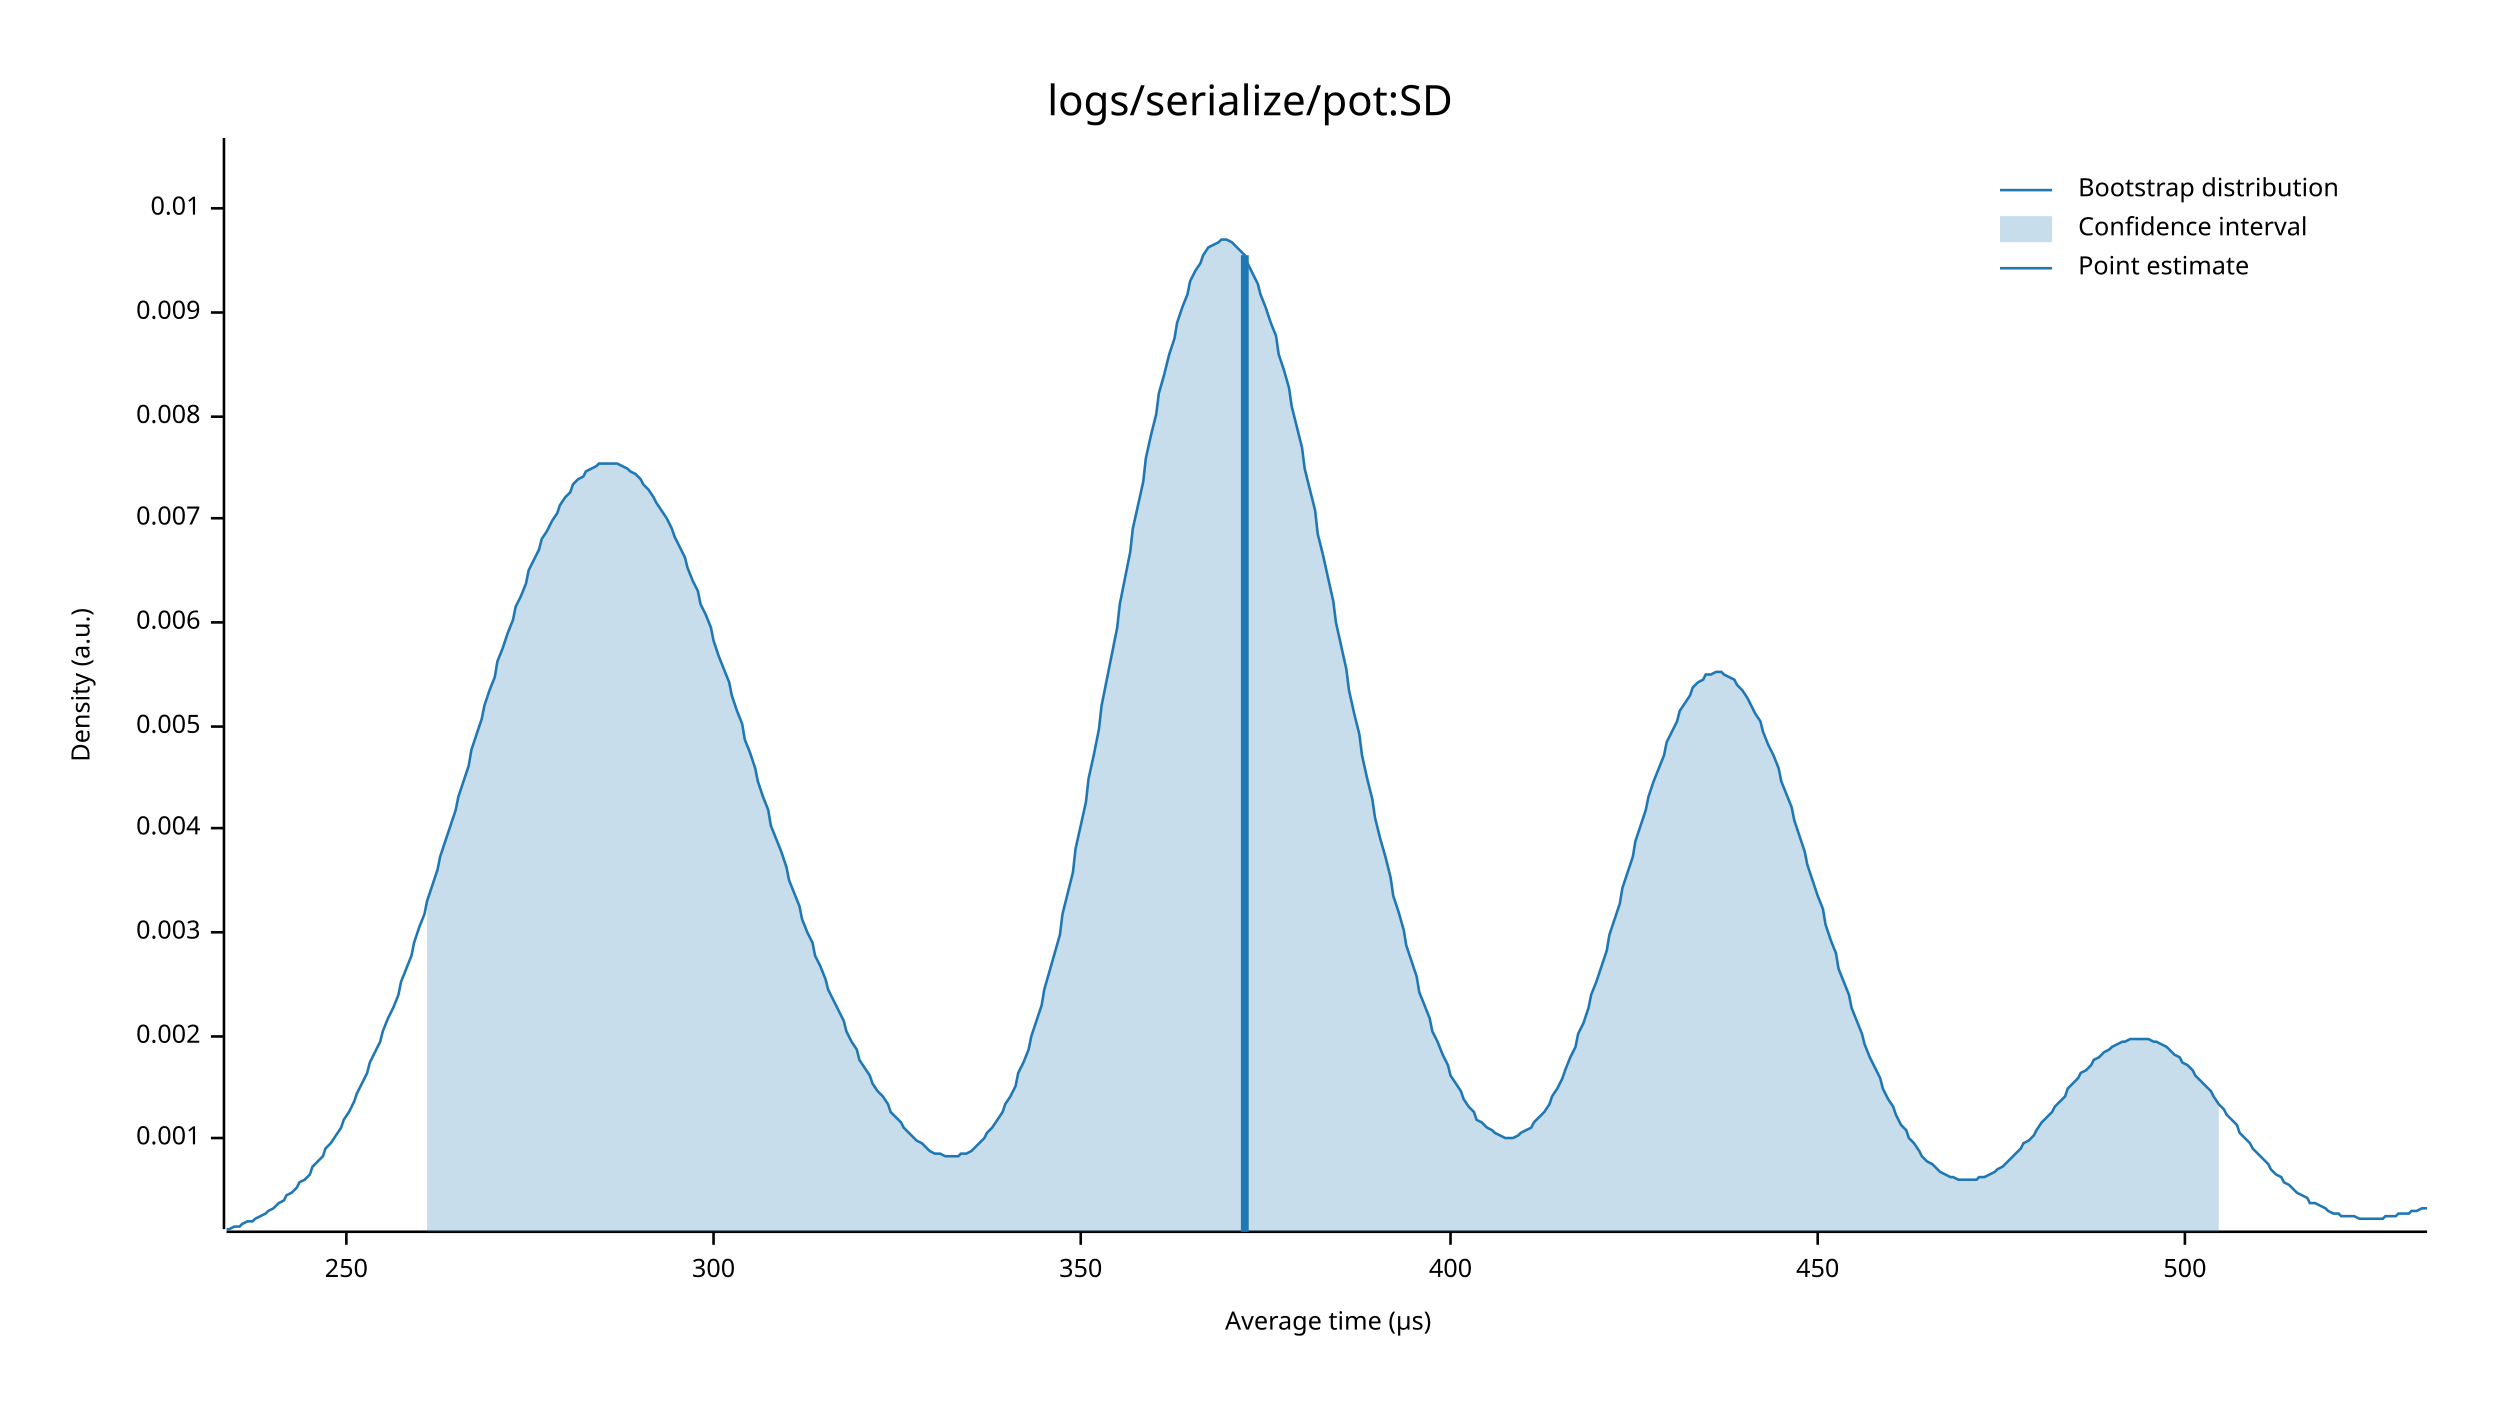
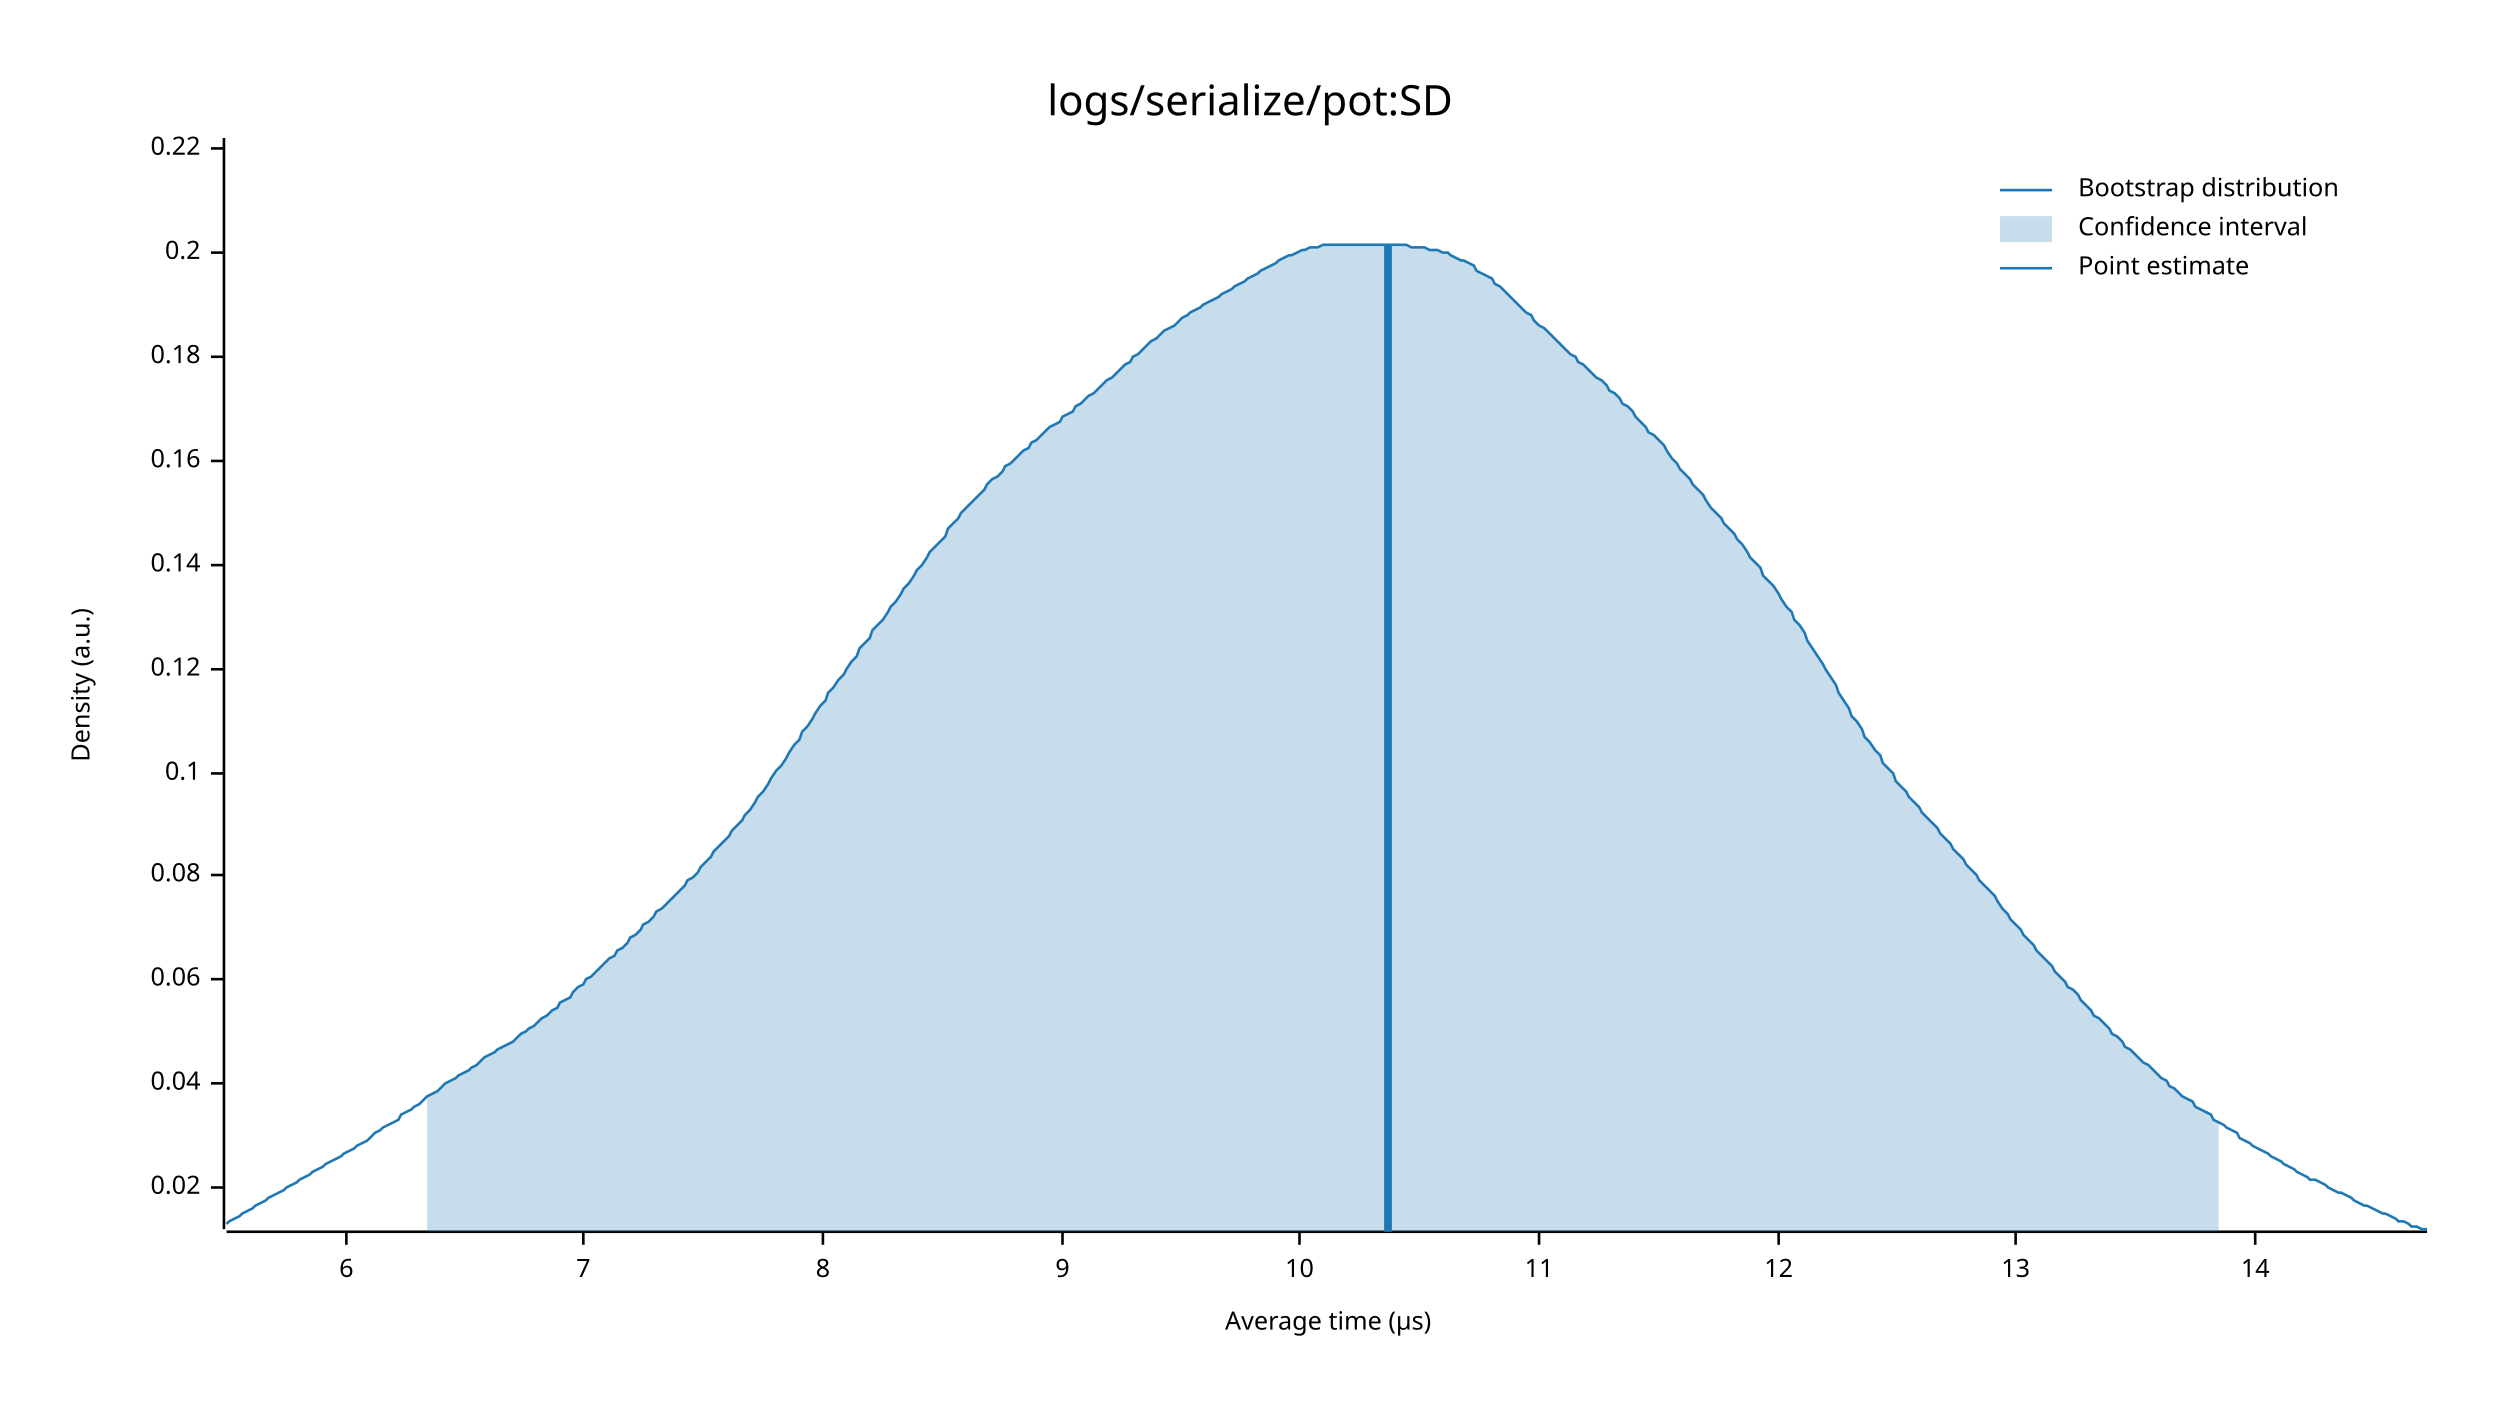
<svg xmlns="http://www.w3.org/2000/svg" style="background-color:#EEE;" width="960" height="540" viewBox="0 0 960 540">
  <text x="480" y="32" dy="0.76em" text-anchor="middle" font-family="sans-serif" font-size="16.129" opacity="1" fill="#000000">
logs/serialize/pot:SD
</text>
  <text x="27" y="263" dy="0.76em" text-anchor="middle" font-family="sans-serif" font-size="9.677" opacity="1" fill="#000000" transform="rotate(270, 27, 263)">
Density (a.u.)
</text>
  <text x="510" y="513" dy="-0.5ex" text-anchor="middle" font-family="sans-serif" font-size="9.677" opacity="1" fill="#000000">
Average time (µs)
</text>
  <polyline fill="none" opacity="1" stroke="#000000" stroke-width="1" points="86,53 86,472 " />
-   <text x="77" y="437" dy="0.5ex" text-anchor="end" font-family="sans-serif" font-size="9.677" opacity="1" fill="#000000">
- 0.001
+   <text x="77" y="456" dy="0.5ex" text-anchor="end" font-family="sans-serif" font-size="9.677" opacity="1" fill="#000000">
+ 0.02
</text>
-   <polyline fill="none" opacity="1" stroke="#000000" stroke-width="1" points="81,437 86,437 " />
-   <text x="77" y="398" dy="0.5ex" text-anchor="end" font-family="sans-serif" font-size="9.677" opacity="1" fill="#000000">
- 0.002
+   <polyline fill="none" opacity="1" stroke="#000000" stroke-width="1" points="81,456 86,456 " />
+   <text x="77" y="416" dy="0.5ex" text-anchor="end" font-family="sans-serif" font-size="9.677" opacity="1" fill="#000000">
+ 0.04
</text>
-   <polyline fill="none" opacity="1" stroke="#000000" stroke-width="1" points="81,398 86,398 " />
-   <text x="77" y="358" dy="0.5ex" text-anchor="end" font-family="sans-serif" font-size="9.677" opacity="1" fill="#000000">
- 0.003
+   <polyline fill="none" opacity="1" stroke="#000000" stroke-width="1" points="81,416 86,416 " />
+   <text x="77" y="376" dy="0.5ex" text-anchor="end" font-family="sans-serif" font-size="9.677" opacity="1" fill="#000000">
+ 0.06
</text>
-   <polyline fill="none" opacity="1" stroke="#000000" stroke-width="1" points="81,358 86,358 " />
-   <text x="77" y="318" dy="0.5ex" text-anchor="end" font-family="sans-serif" font-size="9.677" opacity="1" fill="#000000">
- 0.004
+   <polyline fill="none" opacity="1" stroke="#000000" stroke-width="1" points="81,376 86,376 " />
+   <text x="77" y="336" dy="0.5ex" text-anchor="end" font-family="sans-serif" font-size="9.677" opacity="1" fill="#000000">
+ 0.08
</text>
-   <polyline fill="none" opacity="1" stroke="#000000" stroke-width="1" points="81,318 86,318 " />
-   <text x="77" y="279" dy="0.5ex" text-anchor="end" font-family="sans-serif" font-size="9.677" opacity="1" fill="#000000">
- 0.005
+   <polyline fill="none" opacity="1" stroke="#000000" stroke-width="1" points="81,336 86,336 " />
+   <text x="77" y="297" dy="0.5ex" text-anchor="end" font-family="sans-serif" font-size="9.677" opacity="1" fill="#000000">
+ 0.1
</text>
-   <polyline fill="none" opacity="1" stroke="#000000" stroke-width="1" points="81,279 86,279 " />
-   <text x="77" y="239" dy="0.5ex" text-anchor="end" font-family="sans-serif" font-size="9.677" opacity="1" fill="#000000">
- 0.006
+   <polyline fill="none" opacity="1" stroke="#000000" stroke-width="1" points="81,297 86,297 " />
+   <text x="77" y="257" dy="0.5ex" text-anchor="end" font-family="sans-serif" font-size="9.677" opacity="1" fill="#000000">
+ 0.12
</text>
-   <polyline fill="none" opacity="1" stroke="#000000" stroke-width="1" points="81,239 86,239 " />
-   <text x="77" y="199" dy="0.5ex" text-anchor="end" font-family="sans-serif" font-size="9.677" opacity="1" fill="#000000">
- 0.007
+   <polyline fill="none" opacity="1" stroke="#000000" stroke-width="1" points="81,257 86,257 " />
+   <text x="77" y="217" dy="0.5ex" text-anchor="end" font-family="sans-serif" font-size="9.677" opacity="1" fill="#000000">
+ 0.14
</text>
-   <polyline fill="none" opacity="1" stroke="#000000" stroke-width="1" points="81,199 86,199 " />
-   <text x="77" y="160" dy="0.5ex" text-anchor="end" font-family="sans-serif" font-size="9.677" opacity="1" fill="#000000">
- 0.008
+   <polyline fill="none" opacity="1" stroke="#000000" stroke-width="1" points="81,217 86,217 " />
+   <text x="77" y="177" dy="0.5ex" text-anchor="end" font-family="sans-serif" font-size="9.677" opacity="1" fill="#000000">
+ 0.16
</text>
-   <polyline fill="none" opacity="1" stroke="#000000" stroke-width="1" points="81,160 86,160 " />
-   <text x="77" y="120" dy="0.5ex" text-anchor="end" font-family="sans-serif" font-size="9.677" opacity="1" fill="#000000">
- 0.009
+   <polyline fill="none" opacity="1" stroke="#000000" stroke-width="1" points="81,177 86,177 " />
+   <text x="77" y="137" dy="0.5ex" text-anchor="end" font-family="sans-serif" font-size="9.677" opacity="1" fill="#000000">
+ 0.18
</text>
-   <polyline fill="none" opacity="1" stroke="#000000" stroke-width="1" points="81,120 86,120 " />
-   <text x="77" y="80" dy="0.5ex" text-anchor="end" font-family="sans-serif" font-size="9.677" opacity="1" fill="#000000">
- 0.01
+   <polyline fill="none" opacity="1" stroke="#000000" stroke-width="1" points="81,137 86,137 " />
+   <text x="77" y="97" dy="0.5ex" text-anchor="end" font-family="sans-serif" font-size="9.677" opacity="1" fill="#000000">
+ 0.2
</text>
-   <polyline fill="none" opacity="1" stroke="#000000" stroke-width="1" points="81,80 86,80 " />
+   <polyline fill="none" opacity="1" stroke="#000000" stroke-width="1" points="81,97 86,97 " />
+   <text x="77" y="57" dy="0.5ex" text-anchor="end" font-family="sans-serif" font-size="9.677" opacity="1" fill="#000000">
+ 0.22
+ </text>
+   <polyline fill="none" opacity="1" stroke="#000000" stroke-width="1" points="81,57 86,57 " />
  <polyline fill="none" opacity="1" stroke="#000000" stroke-width="1" points="87,473 932,473 " />
  <text x="133" y="483" dy="0.76em" text-anchor="middle" font-family="sans-serif" font-size="9.677" opacity="1" fill="#000000">
- 250
+ 6
</text>
  <polyline fill="none" opacity="1" stroke="#000000" stroke-width="1" points="133,473 133,478 " />
-   <text x="274" y="483" dy="0.76em" text-anchor="middle" font-family="sans-serif" font-size="9.677" opacity="1" fill="#000000">
- 300
+   <text x="224" y="483" dy="0.76em" text-anchor="middle" font-family="sans-serif" font-size="9.677" opacity="1" fill="#000000">
+ 7
</text>
-   <polyline fill="none" opacity="1" stroke="#000000" stroke-width="1" points="274,473 274,478 " />
-   <text x="415" y="483" dy="0.76em" text-anchor="middle" font-family="sans-serif" font-size="9.677" opacity="1" fill="#000000">
- 350
+   <polyline fill="none" opacity="1" stroke="#000000" stroke-width="1" points="224,473 224,478 " />
+   <text x="316" y="483" dy="0.76em" text-anchor="middle" font-family="sans-serif" font-size="9.677" opacity="1" fill="#000000">
+ 8
</text>
-   <polyline fill="none" opacity="1" stroke="#000000" stroke-width="1" points="415,473 415,478 " />
-   <text x="557" y="483" dy="0.76em" text-anchor="middle" font-family="sans-serif" font-size="9.677" opacity="1" fill="#000000">
- 400
+   <polyline fill="none" opacity="1" stroke="#000000" stroke-width="1" points="316,473 316,478 " />
+   <text x="408" y="483" dy="0.76em" text-anchor="middle" font-family="sans-serif" font-size="9.677" opacity="1" fill="#000000">
+ 9
</text>
-   <polyline fill="none" opacity="1" stroke="#000000" stroke-width="1" points="557,473 557,478 " />
-   <text x="698" y="483" dy="0.76em" text-anchor="middle" font-family="sans-serif" font-size="9.677" opacity="1" fill="#000000">
- 450
+   <polyline fill="none" opacity="1" stroke="#000000" stroke-width="1" points="408,473 408,478 " />
+   <text x="499" y="483" dy="0.76em" text-anchor="middle" font-family="sans-serif" font-size="9.677" opacity="1" fill="#000000">
+ 10
</text>
-   <polyline fill="none" opacity="1" stroke="#000000" stroke-width="1" points="698,473 698,478 " />
-   <text x="839" y="483" dy="0.76em" text-anchor="middle" font-family="sans-serif" font-size="9.677" opacity="1" fill="#000000">
- 500
+   <polyline fill="none" opacity="1" stroke="#000000" stroke-width="1" points="499,473 499,478 " />
+   <text x="591" y="483" dy="0.76em" text-anchor="middle" font-family="sans-serif" font-size="9.677" opacity="1" fill="#000000">
+ 11
</text>
-   <polyline fill="none" opacity="1" stroke="#000000" stroke-width="1" points="839,473 839,478 " />
-   <polyline fill="none" opacity="1" stroke="#1F78B4" stroke-width="1" points="87,472 88,472 90,471 92,471 93,470 95,469 97,469 98,468 100,467 102,466 103,465 105,464 107,462 109,461 110,459 112,458 114,456 115,454 117,453 119,451 120,448 122,446 124,444 125,441 127,439 129,436 131,433 132,430 134,427 136,423 137,420 139,416 141,412 142,408 144,404 146,400 147,396 149,391 151,387 153,382 154,377 156,372 158,367 159,362 161,356 163,351 164,346 166,340 168,334 169,329 171,323 173,317 175,311 176,306 178,300 180,294 181,288 183,282 185,276 186,271 188,265 190,260 191,254 193,249 195,243 197,238 198,233 200,229 202,224 203,219 205,215 207,211 208,207 210,204 212,200 214,197 215,194 217,191 219,189 220,186 222,184 224,183 225,181 227,180 229,179 230,178 232,178 234,178 236,178 237,178 239,179 241,180 242,181 244,182 246,184 247,186 249,188 251,191 252,193 254,196 256,199 258,203 259,206 261,210 263,214 264,218 266,223 268,227 269,232 271,236 273,241 274,246 276,252 278,257 280,262 281,267 283,273 285,278 286,284 288,289 290,295 291,300 293,306 295,311 296,317 298,322 300,327 302,333 303,338 305,343 307,348 308,353 310,358 312,362 313,367 315,371 317,376 318,380 320,384 322,388 324,392 325,396 327,400 329,403 330,407 332,410 334,413 335,416 337,419 339,421 341,424 342,427 344,429 346,431 347,433 349,435 351,437 352,438 354,439 356,441 357,442 359,443 361,443 363,444 364,444 366,444 368,444 369,443 371,443 373,442 374,441 376,439 378,437 379,435 381,433 383,430 385,427 386,424 388,421 390,417 391,412 393,408 395,403 396,398 398,392 400,386 401,380 403,373 405,366 407,359 408,351 410,343 412,335 413,326 415,317 417,308 418,299 420,290 422,280 423,271 425,261 427,251 429,241 430,232 432,222 434,212 435,203 437,194 439,185 440,176 442,167 444,159 445,151 447,144 449,136 451,130 452,124 454,118 456,113 457,108 459,104 461,101 462,98 464,95 466,94 468,93 469,92 471,92 473,93 474,94 476,96 478,98 479,101 481,105 483,109 484,113 486,118 488,124 490,129 491,136 493,142 495,149 496,156 498,164 500,172 501,180 503,188 505,196 506,205 508,213 510,222 512,231 513,239 515,248 517,257 518,265 520,274 522,282 523,290 525,299 527,307 528,314 530,322 532,329 534,337 535,344 537,350 539,357 540,363 542,369 544,375 545,381 547,386 549,391 550,396 552,400 554,405 556,409 557,413 559,416 561,419 562,422 564,425 566,427 567,430 569,431 571,433 573,434 574,435 576,436 578,437 579,437 581,437 583,436 584,435 586,434 588,433 589,431 591,429 593,427 595,424 596,421 598,418 600,414 601,411 603,406 605,402 606,397 608,393 610,387 611,382 613,377 615,371 617,365 618,359 620,353 622,347 623,341 625,335 627,329 628,323 630,317 632,311 633,306 635,300 637,295 639,290 640,285 642,281 644,277 645,273 647,270 649,267 650,264 652,262 654,261 655,259 657,259 659,258 661,258 662,259 664,260 666,261 667,263 669,265 671,268 672,270 674,274 676,277 677,281 679,286 681,290 683,295 684,300 686,305 688,310 689,315 691,321 693,327 694,332 696,338 698,344 700,349 701,355 703,361 705,366 706,372 708,377 710,382 711,387 713,392 715,397 716,401 718,406 720,410 722,414 723,418 725,422 727,425 728,428 730,432 732,434 733,437 735,439 737,442 738,444 740,446 742,447 744,449 745,450 747,451 749,452 750,452 752,453 754,453 755,453 757,453 759,453 760,452 762,452 764,451 766,450 767,449 769,448 771,446 772,445 774,443 776,441 777,439 779,438 781,436 782,434 784,431 786,429 788,427 789,425 791,423 793,421 794,418 796,416 798,414 799,412 801,411 803,409 804,407 806,406 808,404 810,403 811,402 813,401 815,400 816,400 818,399 820,399 821,399 823,399 825,399 827,400 828,400 830,401 832,402 833,403 835,405 837,406 838,408 840,409 842,411 843,413 845,415 847,417 849,419 850,421 852,424 854,426 855,428 857,430 859,432 860,435 862,437 864,439 865,441 867,443 869,445 871,447 872,449 874,451 876,452 877,454 879,455 881,457 882,458 884,459 886,460 887,462 889,462 891,463 893,464 894,465 896,466 898,466 899,467 901,467 903,467 904,467 906,468 908,468 909,468 911,468 913,468 915,468 916,467 918,467 920,467 921,466 923,466 925,466 926,465 928,465 930,464 932,464 " />
-   <polygon opacity="0.25" fill="#1F78B4" points="164,346 166,340 168,334 169,329 171,323 173,317 175,311 176,306 178,300 180,294 181,288 183,282 185,276 186,271 188,265 190,260 191,254 193,249 195,243 197,238 198,233 200,229 202,224 203,219 205,215 207,211 208,207 210,204 212,200 214,197 215,194 217,191 219,189 220,186 222,184 224,183 225,181 227,180 229,179 230,178 232,178 234,178 236,178 237,178 239,179 241,180 242,181 244,182 246,184 247,186 249,188 251,191 252,193 254,196 256,199 258,203 259,206 261,210 263,214 264,218 266,223 268,227 269,232 271,236 273,241 274,246 276,252 278,257 280,262 281,267 283,273 285,278 286,284 288,289 290,295 291,300 293,306 295,311 296,317 298,322 300,327 302,333 303,338 305,343 307,348 308,353 310,358 312,362 313,367 315,371 317,376 318,380 320,384 322,388 324,392 325,396 327,400 329,403 330,407 332,410 334,413 335,416 337,419 339,421 341,424 342,427 344,429 346,431 347,433 349,435 351,437 352,438 354,439 356,441 357,442 359,443 361,443 363,444 364,444 366,444 368,444 369,443 371,443 373,442 374,441 376,439 378,437 379,435 381,433 383,430 385,427 386,424 388,421 390,417 391,412 393,408 395,403 396,398 398,392 400,386 401,380 403,373 405,366 407,359 408,351 410,343 412,335 413,326 415,317 417,308 418,299 420,290 422,280 423,271 425,261 427,251 429,241 430,232 432,222 434,212 435,203 437,194 439,185 440,176 442,167 444,159 445,151 447,144 449,136 451,130 452,124 454,118 456,113 457,108 459,104 461,101 462,98 464,95 466,94 468,93 469,92 471,92 473,93 474,94 476,96 478,98 479,101 481,105 483,109 484,113 486,118 488,124 490,129 491,136 493,142 495,149 496,156 498,164 500,172 501,180 503,188 505,196 506,205 508,213 510,222 512,231 513,239 515,248 517,257 518,265 520,274 522,282 523,290 525,299 527,307 528,314 530,322 532,329 534,337 535,344 537,350 539,357 540,363 542,369 544,375 545,381 547,386 549,391 550,396 552,400 554,405 556,409 557,413 559,416 561,419 562,422 564,425 566,427 567,430 569,431 571,433 573,434 574,435 576,436 578,437 579,437 581,437 583,436 584,435 586,434 588,433 589,431 591,429 593,427 595,424 596,421 598,418 600,414 601,411 603,406 605,402 606,397 608,393 610,387 611,382 613,377 615,371 617,365 618,359 620,353 622,347 623,341 625,335 627,329 628,323 630,317 632,311 633,306 635,300 637,295 639,290 640,285 642,281 644,277 645,273 647,270 649,267 650,264 652,262 654,261 655,259 657,259 659,258 661,258 662,259 664,260 666,261 667,263 669,265 671,268 672,270 674,274 676,277 677,281 679,286 681,290 683,295 684,300 686,305 688,310 689,315 691,321 693,327 694,332 696,338 698,344 700,349 701,355 703,361 705,366 706,372 708,377 710,382 711,387 713,392 715,397 716,401 718,406 720,410 722,414 723,418 725,422 727,425 728,428 730,432 732,434 733,437 735,439 737,442 738,444 740,446 742,447 744,449 745,450 747,451 749,452 750,452 752,453 754,453 755,453 757,453 759,453 760,452 762,452 764,451 766,450 767,449 769,448 771,446 772,445 774,443 776,441 777,439 779,438 781,436 782,434 784,431 786,429 788,427 789,425 791,423 793,421 794,418 796,416 798,414 799,412 801,411 803,409 804,407 806,406 808,404 810,403 811,402 813,401 815,400 816,400 818,399 820,399 821,399 823,399 825,399 827,400 828,400 830,401 832,402 833,403 835,405 837,406 838,408 840,409 842,411 843,413 845,415 847,417 849,419 850,421 852,424 852,473 164,473 " />
-   <polyline fill="none" opacity="1" stroke="#1F78B4" stroke-width="3" points="478,473 478,98 " />
+   <polyline fill="none" opacity="1" stroke="#000000" stroke-width="1" points="591,473 591,478 " />
+   <text x="683" y="483" dy="0.76em" text-anchor="middle" font-family="sans-serif" font-size="9.677" opacity="1" fill="#000000">
+ 12
+ </text>
+   <polyline fill="none" opacity="1" stroke="#000000" stroke-width="1" points="683,473 683,478 " />
+   <text x="774" y="483" dy="0.76em" text-anchor="middle" font-family="sans-serif" font-size="9.677" opacity="1" fill="#000000">
+ 13
+ </text>
+   <polyline fill="none" opacity="1" stroke="#000000" stroke-width="1" points="774,473 774,478 " />
+   <text x="866" y="483" dy="0.76em" text-anchor="middle" font-family="sans-serif" font-size="9.677" opacity="1" fill="#000000">
+ 14
+ </text>
+   <polyline fill="none" opacity="1" stroke="#000000" stroke-width="1" points="866,473 866,478 " />
+   <polyline fill="none" opacity="1" stroke="#1F78B4" stroke-width="1" points="87,470 88,469 90,468 92,467 93,466 95,465 97,464 98,463 100,462 102,461 103,460 105,459 107,458 109,457 110,456 112,455 114,454 115,453 117,452 119,451 120,450 122,449 124,448 125,447 127,446 129,445 131,444 132,443 134,442 136,441 137,440 139,439 141,438 142,437 144,435 146,434 147,433 149,432 151,431 153,430 154,428 156,427 158,426 159,425 161,424 163,422 164,421 166,420 168,419 169,418 171,416 173,415 175,414 176,413 178,412 180,411 181,410 183,409 185,407 186,406 188,405 190,404 191,403 193,402 195,401 197,400 198,399 200,397 202,396 203,395 205,394 207,392 208,391 210,390 212,388 214,387 215,385 217,384 219,383 220,381 222,379 224,378 225,376 227,375 229,373 230,372 232,370 234,368 236,367 237,365 239,364 241,362 242,360 244,359 246,357 247,355 249,354 251,352 252,350 254,349 256,347 258,345 259,344 261,342 263,340 264,338 266,337 268,335 269,333 271,331 273,329 274,327 276,325 278,323 280,321 281,319 283,317 285,315 286,313 288,311 290,308 291,306 293,304 295,301 296,299 298,296 300,294 302,291 303,289 305,286 307,284 308,281 310,279 312,276 313,274 315,271 317,269 318,266 320,264 322,261 324,259 325,257 327,254 329,252 330,249 332,247 334,245 335,242 337,240 339,238 341,235 342,233 344,231 346,228 347,226 349,224 351,221 352,219 354,217 356,214 357,212 359,210 361,208 363,206 364,203 366,201 368,199 369,197 371,195 373,193 374,192 376,190 378,188 379,186 381,184 383,183 385,181 386,179 388,178 390,176 391,175 393,173 395,172 396,170 398,169 400,167 401,166 403,164 405,163 407,162 408,160 410,159 412,158 413,156 415,155 417,153 418,152 420,151 422,149 423,148 425,146 427,145 429,143 430,142 432,140 434,139 435,137 437,136 439,134 440,133 442,131 444,130 445,129 447,127 449,126 451,125 452,124 454,122 456,121 457,120 459,119 461,118 462,117 464,116 466,115 468,114 469,113 471,112 473,111 474,110 476,109 478,108 479,107 481,106 483,105 484,104 486,103 488,102 490,101 491,100 493,99 495,98 496,98 498,97 500,96 501,96 503,95 505,95 506,95 508,94 510,94 512,94 513,94 515,94 517,94 518,94 520,94 522,94 523,94 525,94 527,94 528,94 530,94 532,94 534,94 535,94 537,94 539,94 540,94 542,95 544,95 545,95 547,95 549,96 550,96 552,96 554,97 556,97 557,98 559,99 561,100 562,100 564,101 566,102 567,104 569,105 571,106 573,107 574,109 576,110 578,112 579,113 581,115 583,117 584,118 586,120 588,121 589,123 591,125 593,126 595,128 596,129 598,131 600,133 601,134 603,136 605,137 606,139 608,140 610,142 611,143 613,145 615,146 617,148 618,150 620,151 622,153 623,155 625,156 627,158 628,160 630,162 632,164 633,166 635,167 637,169 639,171 640,173 642,176 644,178 645,180 647,182 649,184 650,186 652,188 654,190 655,192 657,195 659,197 661,199 662,201 664,203 666,205 667,207 669,209 671,212 672,214 674,216 676,218 677,221 679,223 681,225 683,228 684,230 686,233 688,235 689,238 691,240 693,243 694,246 696,249 698,252 700,255 701,257 703,260 705,263 706,266 708,269 710,272 711,275 713,277 715,280 716,283 718,285 720,288 722,290 723,293 725,295 727,297 728,300 730,302 732,304 733,306 735,308 737,310 738,312 740,314 742,316 744,318 745,320 747,322 749,324 750,326 752,328 754,330 755,332 757,334 759,336 760,338 762,340 764,342 766,344 767,346 769,349 771,351 772,353 774,355 776,357 777,359 779,361 781,363 782,365 784,367 786,369 788,371 789,373 791,375 793,377 794,379 796,380 798,382 799,384 801,386 803,388 804,390 806,391 808,393 810,395 811,397 813,398 815,400 816,402 818,403 820,405 821,406 823,408 825,409 827,411 828,412 830,414 832,415 833,417 835,418 837,420 838,421 840,422 842,423 843,425 845,426 847,427 849,428 850,430 852,431 854,432 855,433 857,434 859,435 860,437 862,438 864,439 865,440 867,441 869,442 871,443 872,444 874,445 876,446 877,447 879,448 881,449 882,450 884,451 886,452 887,453 889,453 891,454 893,455 894,456 896,457 898,458 899,458 901,459 903,460 904,461 906,462 908,463 909,463 911,464 913,465 915,466 916,466 918,467 920,468 921,469 923,469 925,470 926,471 928,471 930,472 932,472 " />
+   <polygon opacity="0.25" fill="#1F78B4" points="164,421 166,420 168,419 169,418 171,416 173,415 175,414 176,413 178,412 180,411 181,410 183,409 185,407 186,406 188,405 190,404 191,403 193,402 195,401 197,400 198,399 200,397 202,396 203,395 205,394 207,392 208,391 210,390 212,388 214,387 215,385 217,384 219,383 220,381 222,379 224,378 225,376 227,375 229,373 230,372 232,370 234,368 236,367 237,365 239,364 241,362 242,360 244,359 246,357 247,355 249,354 251,352 252,350 254,349 256,347 258,345 259,344 261,342 263,340 264,338 266,337 268,335 269,333 271,331 273,329 274,327 276,325 278,323 280,321 281,319 283,317 285,315 286,313 288,311 290,308 291,306 293,304 295,301 296,299 298,296 300,294 302,291 303,289 305,286 307,284 308,281 310,279 312,276 313,274 315,271 317,269 318,266 320,264 322,261 324,259 325,257 327,254 329,252 330,249 332,247 334,245 335,242 337,240 339,238 341,235 342,233 344,231 346,228 347,226 349,224 351,221 352,219 354,217 356,214 357,212 359,210 361,208 363,206 364,203 366,201 368,199 369,197 371,195 373,193 374,192 376,190 378,188 379,186 381,184 383,183 385,181 386,179 388,178 390,176 391,175 393,173 395,172 396,170 398,169 400,167 401,166 403,164 405,163 407,162 408,160 410,159 412,158 413,156 415,155 417,153 418,152 420,151 422,149 423,148 425,146 427,145 429,143 430,142 432,140 434,139 435,137 437,136 439,134 440,133 442,131 444,130 445,129 447,127 449,126 451,125 452,124 454,122 456,121 457,120 459,119 461,118 462,117 464,116 466,115 468,114 469,113 471,112 473,111 474,110 476,109 478,108 479,107 481,106 483,105 484,104 486,103 488,102 490,101 491,100 493,99 495,98 496,98 498,97 500,96 501,96 503,95 505,95 506,95 508,94 510,94 512,94 513,94 515,94 517,94 518,94 520,94 522,94 523,94 525,94 527,94 528,94 530,94 532,94 534,94 535,94 537,94 539,94 540,94 542,95 544,95 545,95 547,95 549,96 550,96 552,96 554,97 556,97 557,98 559,99 561,100 562,100 564,101 566,102 567,104 569,105 571,106 573,107 574,109 576,110 578,112 579,113 581,115 583,117 584,118 586,120 588,121 589,123 591,125 593,126 595,128 596,129 598,131 600,133 601,134 603,136 605,137 606,139 608,140 610,142 611,143 613,145 615,146 617,148 618,150 620,151 622,153 623,155 625,156 627,158 628,160 630,162 632,164 633,166 635,167 637,169 639,171 640,173 642,176 644,178 645,180 647,182 649,184 650,186 652,188 654,190 655,192 657,195 659,197 661,199 662,201 664,203 666,205 667,207 669,209 671,212 672,214 674,216 676,218 677,221 679,223 681,225 683,228 684,230 686,233 688,235 689,238 691,240 693,243 694,246 696,249 698,252 700,255 701,257 703,260 705,263 706,266 708,269 710,272 711,275 713,277 715,280 716,283 718,285 720,288 722,290 723,293 725,295 727,297 728,300 730,302 732,304 733,306 735,308 737,310 738,312 740,314 742,316 744,318 745,320 747,322 749,324 750,326 752,328 754,330 755,332 757,334 759,336 760,338 762,340 764,342 766,344 767,346 769,349 771,351 772,353 774,355 776,357 777,359 779,361 781,363 782,365 784,367 786,369 788,371 789,373 791,375 793,377 794,379 796,380 798,382 799,384 801,386 803,388 804,390 806,391 808,393 810,395 811,397 813,398 815,400 816,402 818,403 820,405 821,406 823,408 825,409 827,411 828,412 830,414 832,415 833,417 835,418 837,420 838,421 840,422 842,423 843,425 845,426 847,427 849,428 850,430 852,431 852,473 164,473 " />
+   <polyline fill="none" opacity="1" stroke="#1F78B4" stroke-width="3" points="533,473 533,94 " />
  <text x="798" y="68" dy="0.76em" text-anchor="start" font-family="sans-serif" font-size="9.677" opacity="1" fill="#000000">
Bootstrap distribution
</text>
  <text x="798" y="83" dy="0.76em" text-anchor="start" font-family="sans-serif" font-size="9.677" opacity="1" fill="#000000">
Confidence interval
</text>
  <text x="798" y="98" dy="0.76em" text-anchor="start" font-family="sans-serif" font-size="9.677" opacity="1" fill="#000000">
Point estimate
</text>
  <polyline fill="none" opacity="1" stroke="#1F78B4" stroke-width="1" points="768,73 788,73 " />
  <rect x="768" y="83" width="20" height="10" opacity="0.25" fill="#1F78B4" stroke="none" />
  <polyline fill="none" opacity="1" stroke="#1F78B4" stroke-width="1" points="768,103 788,103 " />
</svg>
